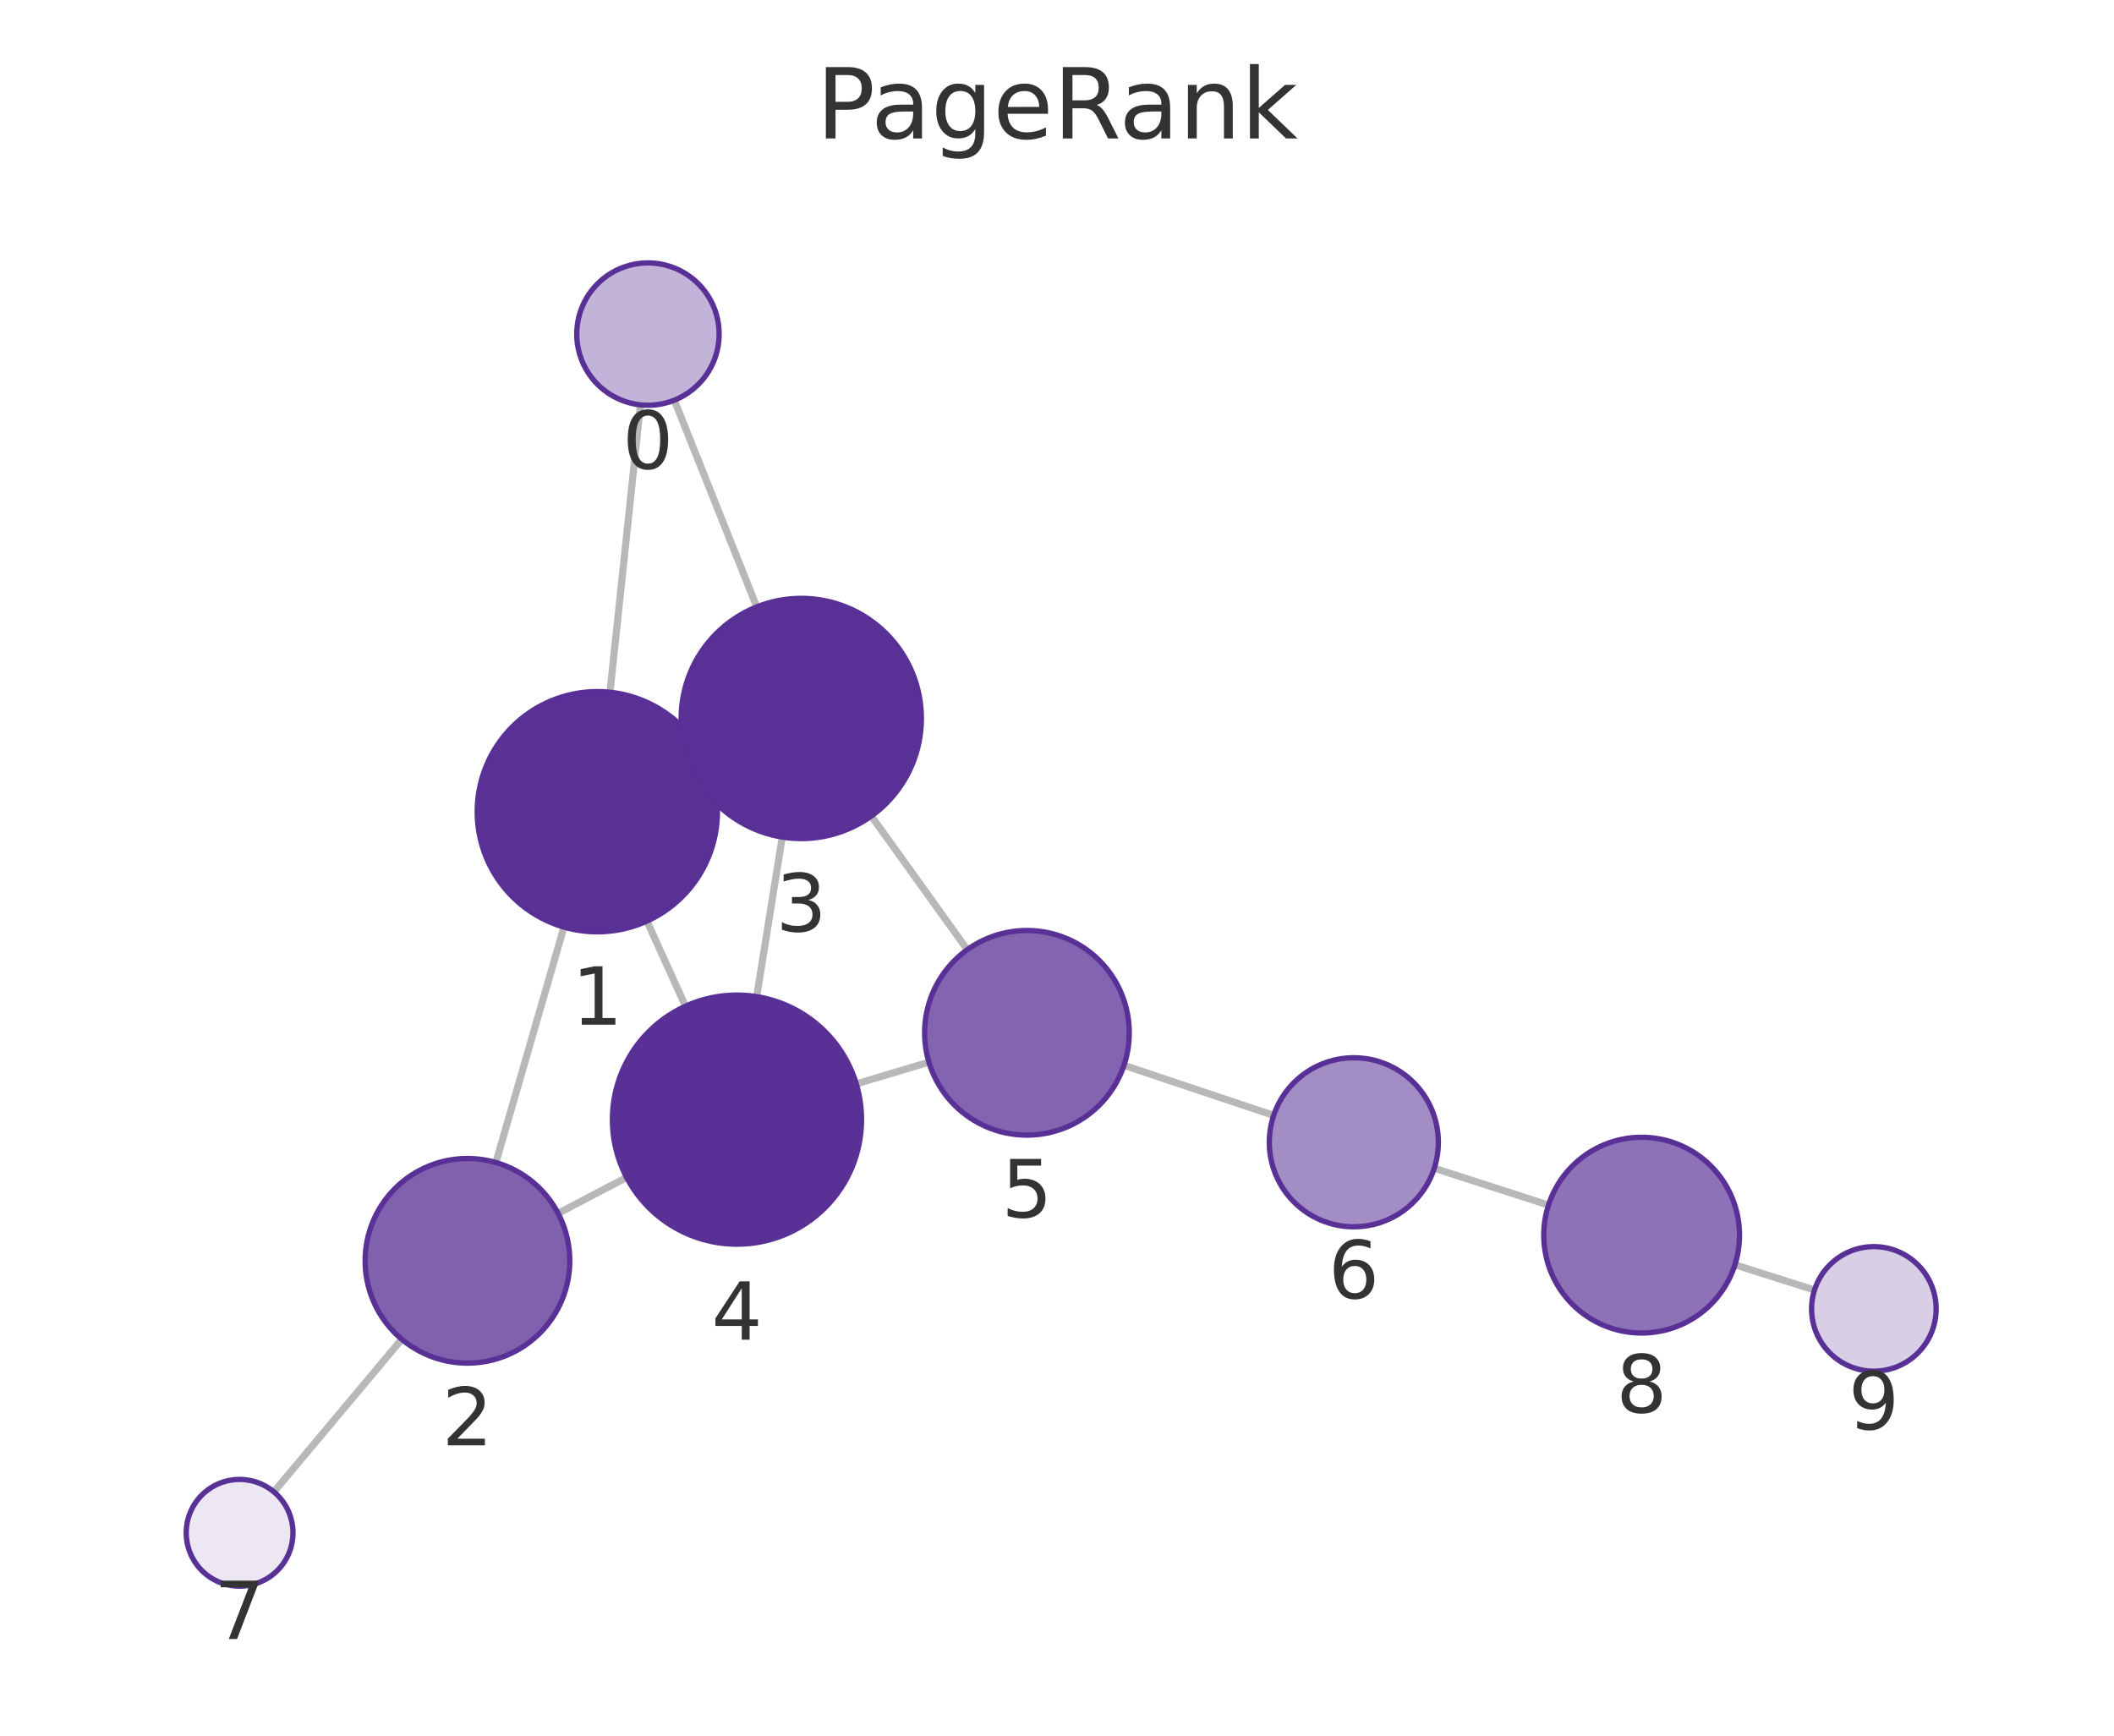
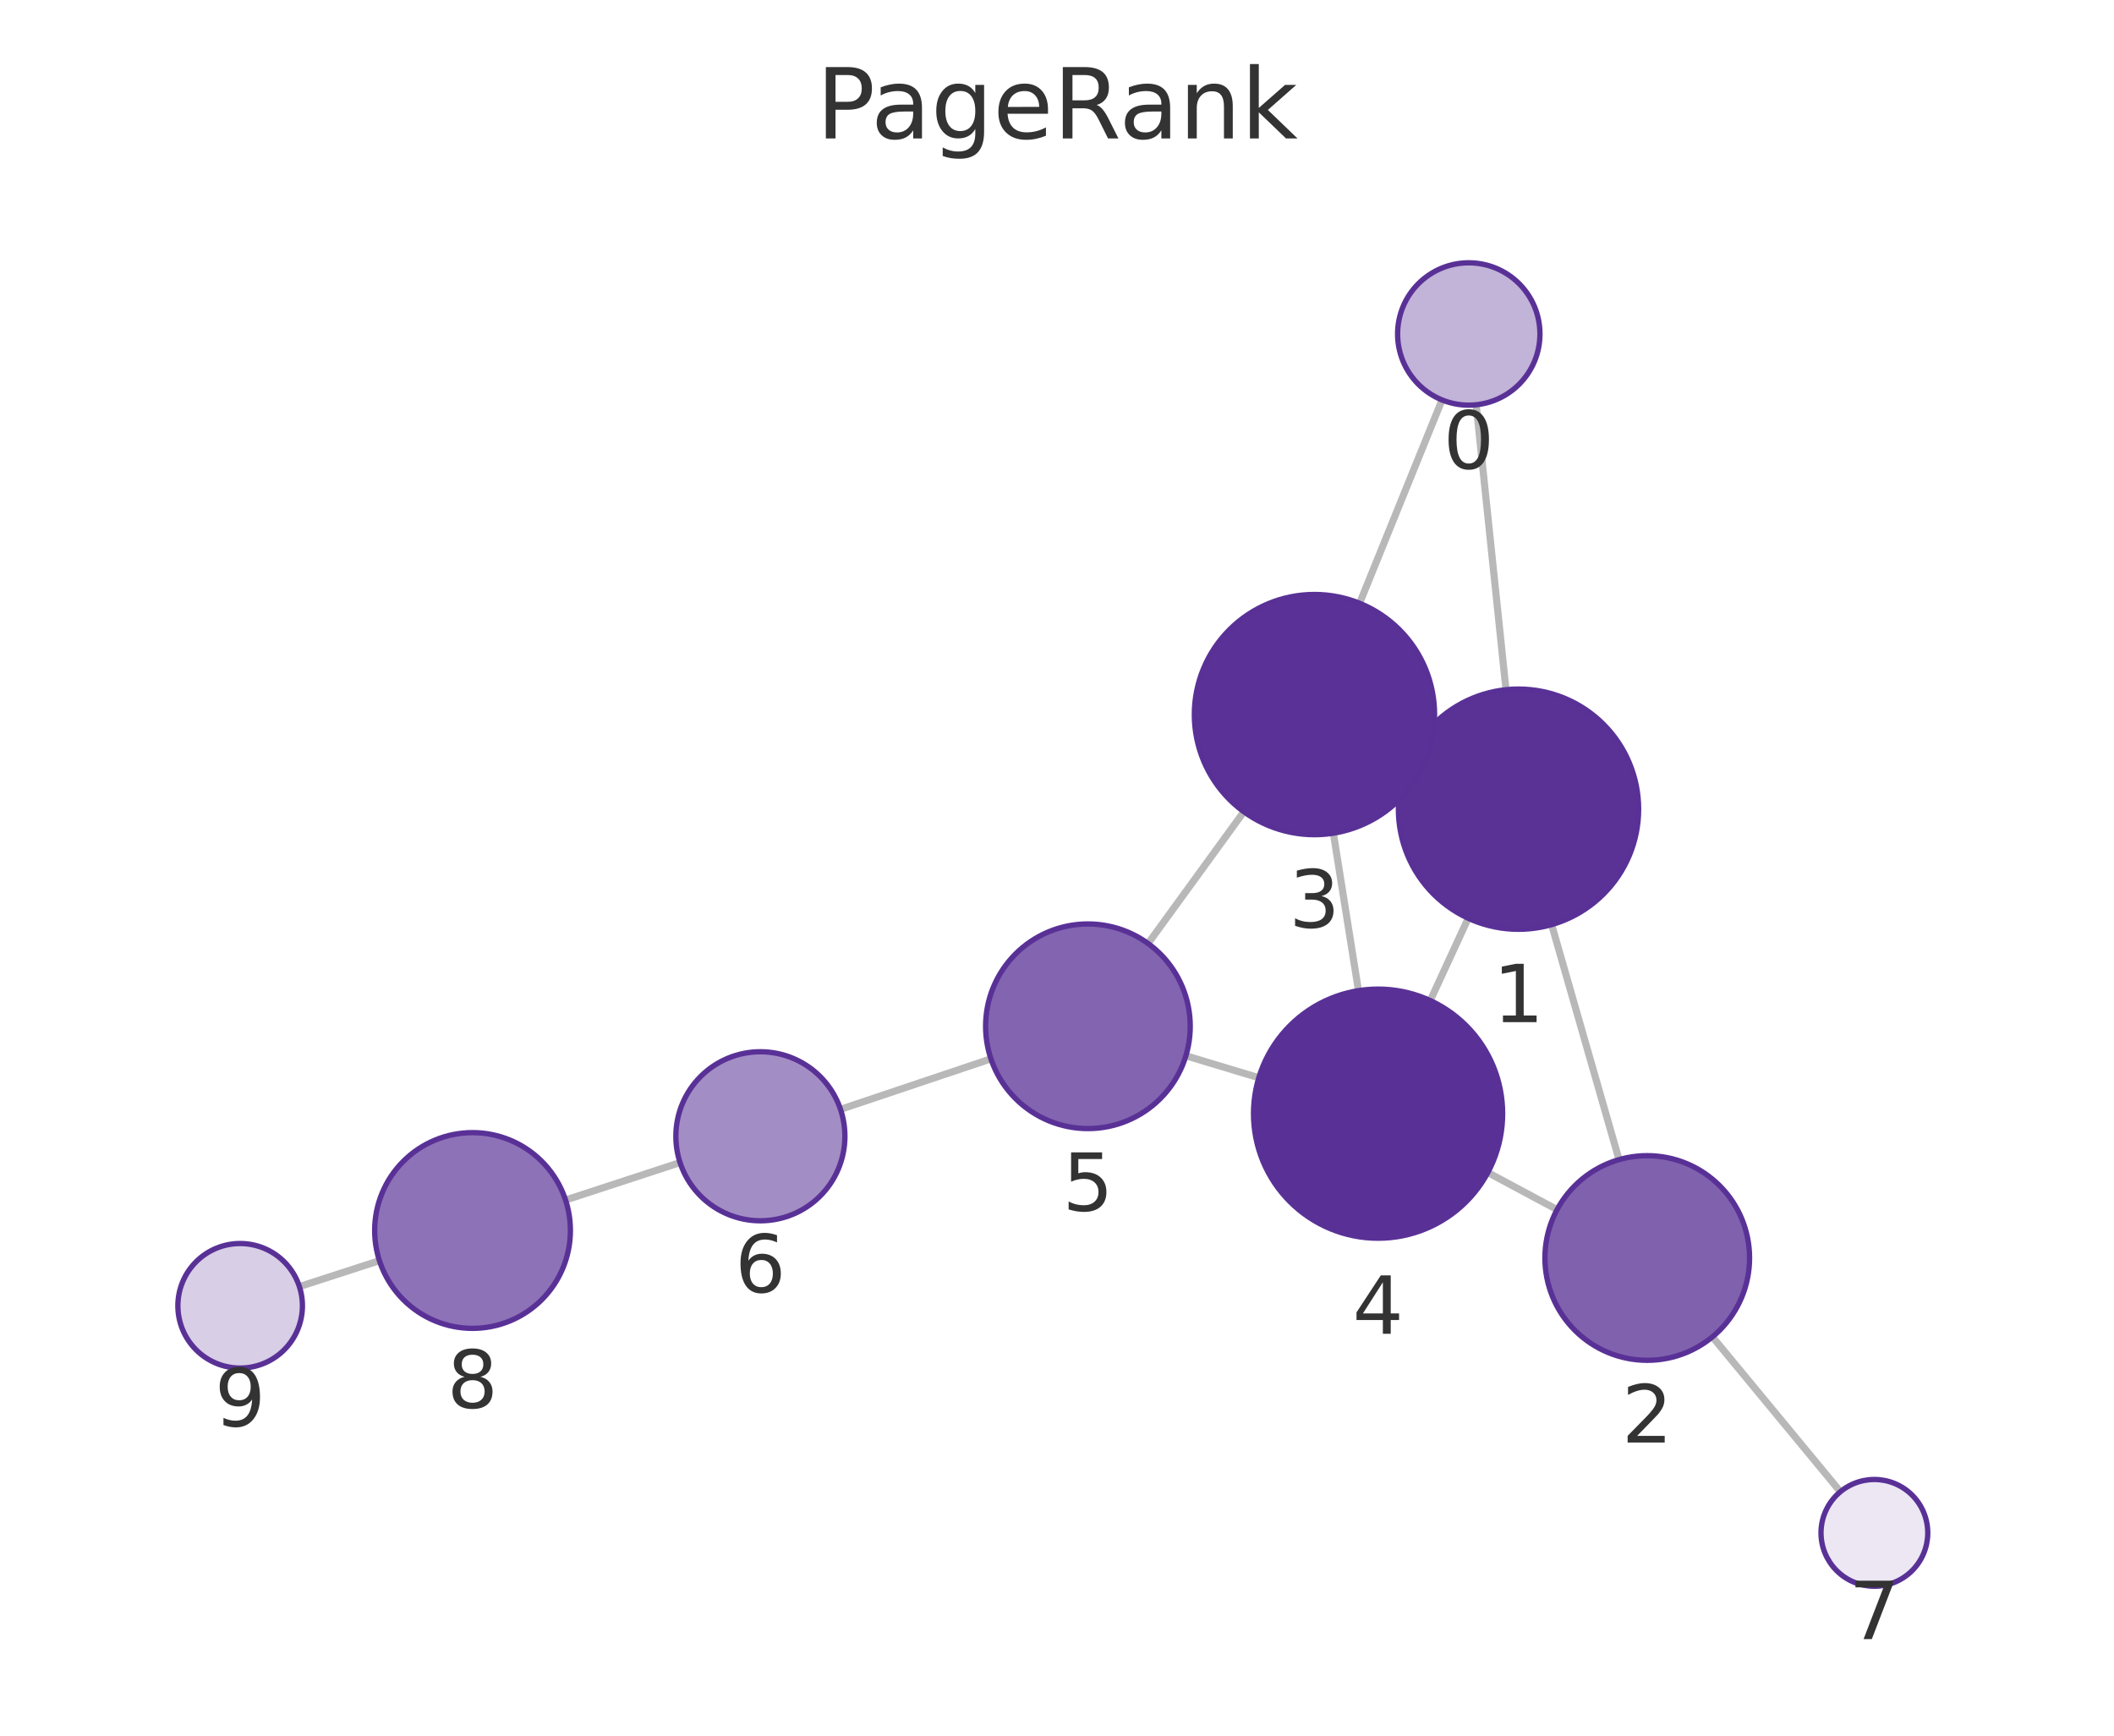
<svg xmlns="http://www.w3.org/2000/svg" xmlns:xlink="http://www.w3.org/1999/xlink" width="237.6pt" height="195.078pt" viewBox="0 0 237.6 195.078" version="1.1">
  <defs>
    <style type="text/css">*{stroke-linejoin: round; stroke-linecap: butt}</style>
  </defs>
  <g id="figure_1">
    <g id="patch_1">
      <path d="M 0 195.078  L 237.6 195.078  L 237.6 0  L 0 0  L 0 195.078  z " style="fill: none" />
    </g>
    <g id="axes_1">
      <g id="patch_2">
        <path d="M 7.2 187.878  L 230.4 187.878  L 230.4 21.558  L 7.2 21.558  L 7.2 187.878  z " style="fill: none" />
      </g>
      <g id="EdgeCollection_1">
-         <path d="M 71.982 45.504  L 68.557 77.806  " clip-path="url(#p2bae5bc017)" style="fill: #b8b8b8; stroke: #b8b8b8; stroke-width: 0.8" />
-         <path d="M 75.789 44.979  L 85.056 68.211  " clip-path="url(#p2bae5bc017)" style="fill: #b8b8b8; stroke: #b8b8b8; stroke-width: 0.8" />
-         <path d="M 63.384 104.2  L 55.733 130.66  " clip-path="url(#p2bae5bc017)" style="fill: #b8b8b8; stroke: #b8b8b8; stroke-width: 0.8" />
-         <path d="M 79.412 85.618  L 77.78 86.364  " clip-path="url(#p2bae5bc017)" style="fill: #b8b8b8; stroke: #b8b8b8; stroke-width: 0.8" />
-         <path d="M 72.71 103.526  L 77.047 113.09  " clip-path="url(#p2bae5bc017)" style="fill: #b8b8b8; stroke: #b8b8b8; stroke-width: 0.8" />
-         <path d="M 62.726 136.371  L 70.428 132.336  " clip-path="url(#p2bae5bc017)" style="fill: #b8b8b8; stroke: #b8b8b8; stroke-width: 0.8" />
-         <path d="M 45.154 150.523  L 30.783 167.678  " clip-path="url(#p2bae5bc017)" style="fill: #b8b8b8; stroke: #b8b8b8; stroke-width: 0.8" />
-         <path d="M 87.921 94.081  L 85.046 112.016  " clip-path="url(#p2bae5bc017)" style="fill: #b8b8b8; stroke: #b8b8b8; stroke-width: 0.8" />
-         <path d="M 97.93 91.717  L 108.715 106.74  " clip-path="url(#p2bae5bc017)" style="fill: #b8b8b8; stroke: #b8b8b8; stroke-width: 0.8" />
-         <path d="M 96.241 121.824  L 104.405 119.381  " clip-path="url(#p2bae5bc017)" style="fill: #b8b8b8; stroke: #b8b8b8; stroke-width: 0.8" />
-         <path d="M 126.326 119.734  L 143.153 125.369  " clip-path="url(#p2bae5bc017)" style="fill: #b8b8b8; stroke: #b8b8b8; stroke-width: 0.8" />
-         <path d="M 161.202 131.303  L 174.041 135.446  " clip-path="url(#p2bae5bc017)" style="fill: #b8b8b8; stroke: #b8b8b8; stroke-width: 0.8" />
-         <path d="M 194.993 142.154  L 203.938 144.995  " clip-path="url(#p2bae5bc017)" style="fill: #b8b8b8; stroke: #b8b8b8; stroke-width: 0.8" />
+         <path d="M 165.913 45.493  L 169.265 77.521  " clip-path="url(#p2e12443a9b)" style="fill: #b8b8b8; stroke: #b8b8b8; stroke-width: 0.8" />
+         <path d="M 162.075 44.951  L 152.809 67.804  " clip-path="url(#p2e12443a9b)" style="fill: #b8b8b8; stroke: #b8b8b8; stroke-width: 0.8" />
+         <path d="M 174.393 103.925  L 181.969 130.337  " clip-path="url(#p2e12443a9b)" style="fill: #b8b8b8; stroke: #b8b8b8; stroke-width: 0.8" />
+         <path d="M 158.423 85.269  L 159.985 85.993  " clip-path="url(#p2e12443a9b)" style="fill: #b8b8b8; stroke: #b8b8b8; stroke-width: 0.8" />
+         <path d="M 165.016 103.207  L 160.751 112.457  " clip-path="url(#p2e12443a9b)" style="fill: #b8b8b8; stroke: #b8b8b8; stroke-width: 0.8" />
+         <path d="M 175.005 135.957  L 167.225 131.786  " clip-path="url(#p2e12443a9b)" style="fill: #b8b8b8; stroke: #b8b8b8; stroke-width: 0.8" />
+         <path d="M 192.465 150.256  L 206.847 167.661  " clip-path="url(#p2e12443a9b)" style="fill: #b8b8b8; stroke: #b8b8b8; stroke-width: 0.8" />
+         <path d="M 149.862 93.646  L 152.683 111.344  " clip-path="url(#p2e12443a9b)" style="fill: #b8b8b8; stroke: #b8b8b8; stroke-width: 0.8" />
+         <path d="M 139.8 91.235  L 129.037 106.044  " clip-path="url(#p2e12443a9b)" style="fill: #b8b8b8; stroke: #b8b8b8; stroke-width: 0.8" />
+         <path d="M 141.482 121.132  L 133.287 118.664  " clip-path="url(#p2e12443a9b)" style="fill: #b8b8b8; stroke: #b8b8b8; stroke-width: 0.8" />
+         <path d="M 111.374 119.008  L 94.468 124.686  " clip-path="url(#p2e12443a9b)" style="fill: #b8b8b8; stroke: #b8b8b8; stroke-width: 0.8" />
+         <path d="M 76.433 130.666  L 63.564 134.879  " clip-path="url(#p2e12443a9b)" style="fill: #b8b8b8; stroke: #b8b8b8; stroke-width: 0.8" />
+         <path d="M 42.645 141.692  L 33.65 144.606  " clip-path="url(#p2e12443a9b)" style="fill: #b8b8b8; stroke: #b8b8b8; stroke-width: 0.8" />
      </g>
      <g id="VertexCollection_1">
-         <path d="M 72.825 45.548  C 74.947 45.548 76.982 44.705 78.482 43.205  C 79.982 41.705 80.825 39.67 80.825 37.548  C 80.825 35.427 79.982 33.392 78.482 31.891  C 76.982 30.391 74.947 29.548 72.825 29.548  C 70.704 29.548 68.669 30.391 67.168 31.891  C 65.668 33.392 64.825 35.427 64.825 37.548  C 64.825 39.67 65.668 41.705 67.168 43.205  C 68.669 44.705 70.704 45.548 72.825 45.548  z " clip-path="url(#p2bae5bc017)" style="fill: #c2b3d8; stroke: #593196; stroke-width: 0.6" />
-         <path d="M 67.134 104.731  C 70.714 104.731 74.148 103.309 76.68 100.777  C 79.211 98.245 80.634 94.811 80.634 91.231  C 80.634 87.651 79.211 84.217 76.68 81.685  C 74.148 79.153 70.714 77.731 67.134 77.731  C 63.554 77.731 60.119 79.153 57.588 81.685  C 55.056 84.217 53.634 87.651 53.634 91.231  C 53.634 94.811 55.056 98.245 57.588 100.777  C 60.119 103.309 63.554 104.731 67.134 104.731  z " clip-path="url(#p2bae5bc017)" style="fill: #5a3296; stroke: #593196; stroke-width: 0.6" />
-         <path d="M 52.539 153.208  C 55.589 153.208 58.514 151.996 60.671 149.839  C 62.827 147.683 64.039 144.758 64.039 141.708  C 64.039 138.658 62.827 135.733 60.671 133.576  C 58.514 131.419 55.589 130.208 52.539 130.208  C 49.489 130.208 46.564 131.419 44.407 133.576  C 42.251 135.733 41.039 138.658 41.039 141.708  C 41.039 144.758 42.251 147.683 44.407 149.839  C 46.564 151.996 49.489 153.208 52.539 153.208  z " clip-path="url(#p2bae5bc017)" style="fill: #8061ae; stroke: #593196; stroke-width: 0.6" />
-         <path d="M 90.057 94.251  C 93.638 94.251 97.072 92.828 99.603 90.297  C 102.135 87.765 103.557 84.331 103.557 80.751  C 103.557 77.171 102.135 73.736 99.603 71.205  C 97.072 68.673 93.638 67.251 90.057 67.251  C 86.477 67.251 83.043 68.673 80.512 71.205  C 77.98 73.736 76.557 77.171 76.557 80.751  C 76.557 84.331 77.98 87.765 80.512 90.297  C 83.043 92.828 86.477 94.251 90.057 94.251  z " clip-path="url(#p2bae5bc017)" style="fill: #5a3297; stroke: #593196; stroke-width: 0.6" />
-         <path d="M 82.83 139.84  C 86.542 139.84 90.104 138.365 92.729 135.739  C 95.355 133.114 96.83 129.553 96.83 125.84  C 96.83 122.127 95.355 118.566 92.729 115.94  C 90.104 113.315 86.542 111.84 82.83 111.84  C 79.117 111.84 75.556 113.315 72.93 115.94  C 70.305 118.566 68.83 122.127 68.83 125.84  C 68.83 129.553 70.305 133.114 72.93 135.739  C 75.556 138.365 79.117 139.84 82.83 139.84  z " clip-path="url(#p2bae5bc017)" style="fill: #593196; stroke: #593196; stroke-width: 0.6" />
-         <path d="M 115.421 127.582  C 118.471 127.582 121.397 126.37 123.553 124.214  C 125.71 122.057 126.921 119.132 126.921 116.082  C 126.921 113.032 125.71 110.107 123.553 107.95  C 121.397 105.794 118.471 104.582 115.421 104.582  C 112.372 104.582 109.446 105.794 107.29 107.95  C 105.133 110.107 103.921 113.032 103.921 116.082  C 103.921 119.132 105.133 122.057 107.29 124.214  C 109.446 126.37 112.372 127.582 115.421 127.582  z " clip-path="url(#p2bae5bc017)" style="fill: #8264b0; stroke: #593196; stroke-width: 0.6" />
-         <path d="M 152.161 137.886  C 154.681 137.886 157.097 136.885 158.879 135.103  C 160.66 133.322 161.661 130.905 161.661 128.386  C 161.661 125.866 160.66 123.45 158.879 121.668  C 157.097 119.887 154.681 118.886 152.161 118.886  C 149.642 118.886 147.225 119.887 145.444 121.668  C 143.662 123.45 142.661 125.866 142.661 128.386  C 142.661 130.905 143.662 133.322 145.444 135.103  C 147.225 136.885 149.642 137.886 152.161 137.886  z " clip-path="url(#p2bae5bc017)" style="fill: #a38dc5; stroke: #593196; stroke-width: 0.6" />
-         <path d="M 26.93 178.278  C 28.521 178.278 30.048 177.645 31.173 176.52  C 32.298 175.395 32.93 173.869 32.93 172.278  C 32.93 170.686 32.298 169.16 31.173 168.035  C 30.048 166.91 28.521 166.278 26.93 166.278  C 25.339 166.278 23.813 166.91 22.687 168.035  C 21.562 169.16 20.93 170.686 20.93 172.278  C 20.93 173.869 21.562 175.395 22.687 176.52  C 23.813 177.645 25.339 178.278 26.93 178.278  z " clip-path="url(#p2bae5bc017)" style="fill: #ece7f3; stroke: #593196; stroke-width: 0.6" />
-         <path d="M 184.509 149.824  C 187.427 149.824 190.225 148.665 192.288 146.602  C 194.35 144.539 195.509 141.741 195.509 138.824  C 195.509 135.906 194.35 133.108 192.288 131.046  C 190.225 128.983 187.427 127.824 184.509 127.824  C 181.592 127.824 178.794 128.983 176.731 131.046  C 174.669 133.108 173.509 135.906 173.509 138.824  C 173.509 141.741 174.669 144.539 176.731 146.602  C 178.794 148.665 181.592 149.824 184.509 149.824  z " clip-path="url(#p2bae5bc017)" style="fill: #8d72b7; stroke: #593196; stroke-width: 0.6" />
-         <path d="M 210.61 154.114  C 212.466 154.114 214.247 153.376 215.559 152.064  C 216.872 150.751 217.61 148.97 217.61 147.114  C 217.61 145.257 216.872 143.477 215.559 142.164  C 214.247 140.851 212.466 140.114 210.61 140.114  C 208.753 140.114 206.973 140.851 205.66 142.164  C 204.347 143.477 203.61 145.257 203.61 147.114  C 203.61 148.97 204.347 150.751 205.66 152.064  C 206.973 153.376 208.753 154.114 210.61 154.114  z " clip-path="url(#p2bae5bc017)" style="fill: #d8cee6; stroke: #593196; stroke-width: 0.6" />
+         <path d="M 165.081 45.537  C 167.202 45.537 169.237 44.694 170.737 43.194  C 172.238 41.693 173.081 39.658 173.081 37.537  C 173.081 35.415 172.238 33.38 170.737 31.88  C 169.237 30.38 167.202 29.537 165.081 29.537  C 162.959 29.537 160.924 30.38 159.424 31.88  C 157.923 33.38 157.081 35.415 157.081 37.537  C 157.081 39.658 157.923 41.693 159.424 43.194  C 160.924 44.694 162.959 45.537 165.081 45.537  z " clip-path="url(#p2e12443a9b)" style="fill: #c2b3d8; stroke: #593196; stroke-width: 0.6" />
+         <path d="M 170.67 104.448  C 174.251 104.448 177.685 103.025 180.216 100.494  C 182.748 97.962 184.17 94.528 184.17 90.948  C 184.17 87.368 182.748 83.933 180.216 81.402  C 177.685 78.87 174.251 77.448 170.67 77.448  C 167.09 77.448 163.656 78.87 161.124 81.402  C 158.593 83.933 157.17 87.368 157.17 90.948  C 157.17 94.528 158.593 97.962 161.124 100.494  C 163.656 103.025 167.09 104.448 170.67 104.448  z " clip-path="url(#p2e12443a9b)" style="fill: #5a3296; stroke: #593196; stroke-width: 0.6" />
+         <path d="M 185.14 152.891  C 188.19 152.891 191.115 151.68 193.271 149.523  C 195.428 147.366 196.64 144.441 196.64 141.391  C 196.64 138.341 195.428 135.416 193.271 133.26  C 191.115 131.103 188.19 129.891 185.14 129.891  C 182.09 129.891 179.165 131.103 177.008 133.26  C 174.851 135.416 173.64 138.341 173.64 141.391  C 173.64 144.441 174.851 147.366 177.008 149.523  C 179.165 151.68 182.09 152.891 185.14 152.891  z " clip-path="url(#p2e12443a9b)" style="fill: #8061ae; stroke: #593196; stroke-width: 0.6" />
+         <path d="M 147.737 93.815  C 151.317 93.815 154.751 92.392 157.283 89.861  C 159.815 87.329 161.237 83.895 161.237 80.315  C 161.237 76.734 159.815 73.3 157.283 70.769  C 154.751 68.237 151.317 66.815 147.737 66.815  C 144.157 66.815 140.723 68.237 138.191 70.769  C 135.66 73.3 134.237 76.734 134.237 80.315  C 134.237 83.895 135.66 87.329 138.191 89.861  C 140.723 92.392 144.157 93.815 147.737 93.815  z " clip-path="url(#p2e12443a9b)" style="fill: #5a3297; stroke: #593196; stroke-width: 0.6" />
+         <path d="M 154.887 139.17  C 158.6 139.17 162.161 137.695 164.787 135.069  C 167.412 132.444 168.887 128.883 168.887 125.17  C 168.887 121.457 167.412 117.896 164.787 115.27  C 162.161 112.645 158.6 111.17 154.887 111.17  C 151.174 111.17 147.613 112.645 144.988 115.27  C 142.362 117.896 140.887 121.457 140.887 125.17  C 140.887 128.883 142.362 132.444 144.988 135.069  C 147.613 137.695 151.174 139.17 154.887 139.17  z " clip-path="url(#p2e12443a9b)" style="fill: #593196; stroke: #593196; stroke-width: 0.6" />
+         <path d="M 122.275 126.847  C 125.325 126.847 128.251 125.635 130.407 123.479  C 132.564 121.322 133.775 118.397 133.775 115.347  C 133.775 112.297 132.564 109.372 130.407 107.215  C 128.251 105.059 125.325 103.847 122.275 103.847  C 119.226 103.847 116.3 105.059 114.144 107.215  C 111.987 109.372 110.775 112.297 110.775 115.347  C 110.775 118.397 111.987 121.322 114.144 123.479  C 116.3 125.635 119.226 126.847 122.275 126.847  z " clip-path="url(#p2e12443a9b)" style="fill: #8264b0; stroke: #593196; stroke-width: 0.6" />
+         <path d="M 85.462 137.211  C 87.981 137.211 90.398 136.21 92.179 134.428  C 93.961 132.647 94.962 130.23 94.962 127.711  C 94.962 125.191 93.961 122.775 92.179 120.993  C 90.398 119.212 87.981 118.211 85.462 118.211  C 82.943 118.211 80.526 119.212 78.744 120.993  C 76.963 122.775 75.962 125.191 75.962 127.711  C 75.962 130.23 76.963 132.647 78.744 134.428  C 80.526 136.21 82.943 137.211 85.462 137.211  z " clip-path="url(#p2e12443a9b)" style="fill: #a38dc5; stroke: #593196; stroke-width: 0.6" />
+         <path d="M 210.669 178.286  C 212.261 178.286 213.787 177.654 214.912 176.529  C 216.037 175.404 216.669 173.877 216.669 172.286  C 216.669 170.695 216.037 169.169 214.912 168.044  C 213.787 166.918 212.261 166.286 210.669 166.286  C 209.078 166.286 207.552 166.918 206.427 168.044  C 205.302 169.169 204.669 170.695 204.669 172.286  C 204.669 173.877 205.302 175.404 206.427 176.529  C 207.552 177.654 209.078 178.286 210.669 178.286  z " clip-path="url(#p2e12443a9b)" style="fill: #ece7f3; stroke: #593196; stroke-width: 0.6" />
+         <path d="M 53.11 149.301  C 56.027 149.301 58.825 148.142 60.888 146.079  C 62.951 144.016 64.11 141.218 64.11 138.301  C 64.11 135.384 62.951 132.585 60.888 130.523  C 58.825 128.46 56.027 127.301 53.11 127.301  C 50.192 127.301 47.394 128.46 45.331 130.523  C 43.269 132.585 42.11 135.384 42.11 138.301  C 42.11 141.218 43.269 144.016 45.331 146.079  C 47.394 148.142 50.192 149.301 53.11 149.301  z " clip-path="url(#p2e12443a9b)" style="fill: #8d72b7; stroke: #593196; stroke-width: 0.6" />
+         <path d="M 26.991 153.764  C 28.847 153.764 30.628 153.026 31.941 151.714  C 33.253 150.401 33.991 148.62 33.991 146.764  C 33.991 144.908 33.253 143.127 31.941 141.814  C 30.628 140.502 28.847 139.764 26.991 139.764  C 25.134 139.764 23.354 140.502 22.041 141.814  C 20.728 143.127 19.991 144.908 19.991 146.764  C 19.991 148.62 20.728 150.401 22.041 151.714  C 23.354 153.026 25.134 153.764 26.991 153.764  z " clip-path="url(#p2e12443a9b)" style="fill: #d8cee6; stroke: #593196; stroke-width: 0.6" />
      </g>
      <g id="text_1">
-         <g clip-path="url(#p2bae5bc017)">
-           <g style="fill: #333333" transform="translate(69.96203 52.68619) scale(0.09 -0.09)">
+         <g clip-path="url(#p2e12443a9b)">
+           <g style="fill: #333333" transform="translate(162.2174 52.67472) scale(0.09 -0.09)">
            <defs>
              <path id="DejaVuSans-13" d="M 2034 4250  Q 1547 4250 1301 3770  Q 1056 3291 1056 2328  Q 1056 1369 1301 889  Q 1547 409 2034 409  Q 2525 409 2770 889  Q 3016 1369 3016 2328  Q 3016 3291 2770 3770  Q 2525 4250 2034 4250  z M 2034 4750  Q 2819 4750 3233 4129  Q 3647 3509 3647 2328  Q 3647 1150 3233 529  Q 2819 -91 2034 -91  Q 1250 -91 836 529  Q 422 1150 422 2328  Q 422 3509 836 4129  Q 1250 4750 2034 4750  z " transform="scale(0.015625)" />
            </defs>
            <use xlink:href="#DejaVuSans-13" />
          </g>
        </g>
      </g>
      <g id="text_2">
-         <g clip-path="url(#p2bae5bc017)">
-           <g style="fill: #333333" transform="translate(64.27068 115.1689) scale(0.09 -0.09)">
+         <g clip-path="url(#p2e12443a9b)">
+           <g style="fill: #333333" transform="translate(167.8072 114.8857) scale(0.09 -0.09)">
            <defs>
              <path id="DejaVuSans-14" d="M 794 531  L 1825 531  L 1825 4091  L 703 3866  L 703 4441  L 1819 4666  L 2450 4666  L 2450 531  L 3481 531  L 3481 0  L 794 0  L 794 531  z " transform="scale(0.015625)" />
            </defs>
            <use xlink:href="#DejaVuSans-14" />
          </g>
        </g>
      </g>
      <g id="text_3">
-         <g clip-path="url(#p2bae5bc017)">
-           <g style="fill: #333333" transform="translate(49.67603 162.4456) scale(0.09 -0.09)">
+         <g clip-path="url(#p2e12443a9b)">
+           <g style="fill: #333333" transform="translate(182.2766 162.1291) scale(0.09 -0.09)">
            <defs>
              <path id="DejaVuSans-15" d="M 1228 531  L 3431 531  L 3431 0  L 469 0  L 469 531  Q 828 903 1448 1529  Q 2069 2156 2228 2338  Q 2531 2678 2651 2914  Q 2772 3150 2772 3378  Q 2772 3750 2511 3984  Q 2250 4219 1831 4219  Q 1534 4219 1204 4116  Q 875 4013 500 3803  L 500 4441  Q 881 4594 1212 4672  Q 1544 4750 1819 4750  Q 2544 4750 2975 4387  Q 3406 4025 3406 3419  Q 3406 3131 3298 2873  Q 3191 2616 2906 2266  Q 2828 2175 2409 1742  Q 1991 1309 1228 531  z " transform="scale(0.015625)" />
            </defs>
            <use xlink:href="#DejaVuSans-15" />
          </g>
        </g>
      </g>
      <g id="text_4">
-         <g clip-path="url(#p2bae5bc017)">
-           <g style="fill: #333333" transform="translate(87.19435 104.6887) scale(0.09 -0.09)">
+         <g clip-path="url(#p2e12443a9b)">
+           <g style="fill: #333333" transform="translate(144.874 104.2524) scale(0.09 -0.09)">
            <defs>
              <path id="DejaVuSans-16" d="M 2597 2516  Q 3050 2419 3304 2112  Q 3559 1806 3559 1356  Q 3559 666 3084 287  Q 2609 -91 1734 -91  Q 1441 -91 1130 -33  Q 819 25 488 141  L 488 750  Q 750 597 1062 519  Q 1375 441 1716 441  Q 2309 441 2620 675  Q 2931 909 2931 1356  Q 2931 1769 2642 2001  Q 2353 2234 1838 2234  L 1294 2234  L 1294 2753  L 1863 2753  Q 2328 2753 2575 2939  Q 2822 3125 2822 3475  Q 2822 3834 2567 4026  Q 2313 4219 1838 4219  Q 1578 4219 1281 4162  Q 984 4106 628 3988  L 628 4550  Q 988 4650 1302 4700  Q 1616 4750 1894 4750  Q 2613 4750 3031 4423  Q 3450 4097 3450 3541  Q 3450 3153 3228 2886  Q 3006 2619 2597 2516  z " transform="scale(0.015625)" />
            </defs>
            <use xlink:href="#DejaVuSans-16" />
          </g>
        </g>
      </g>
      <g id="text_5">
-         <g clip-path="url(#p2bae5bc017)">
-           <g style="fill: #333333" transform="translate(79.96652 150.5777) scale(0.09 -0.09)">
+         <g clip-path="url(#p2e12443a9b)">
+           <g style="fill: #333333" transform="translate(152.0241 149.9076) scale(0.09 -0.09)">
            <defs>
              <path id="DejaVuSans-17" d="M 2419 4116  L 825 1625  L 2419 1625  L 2419 4116  z M 2253 4666  L 3047 4666  L 3047 1625  L 3713 1625  L 3713 1100  L 3047 1100  L 3047 0  L 2419 0  L 2419 1100  L 313 1100  L 313 1709  L 2253 4666  z " transform="scale(0.015625)" />
            </defs>
            <use xlink:href="#DejaVuSans-17" />
          </g>
        </g>
      </g>
      <g id="text_6">
-         <g clip-path="url(#p2bae5bc017)">
-           <g style="fill: #333333" transform="translate(112.5582 136.8201) scale(0.09 -0.09)">
+         <g clip-path="url(#p2e12443a9b)">
+           <g style="fill: #333333" transform="translate(119.4123 136.0848) scale(0.09 -0.09)">
            <defs>
              <path id="DejaVuSans-18" d="M 691 4666  L 3169 4666  L 3169 4134  L 1269 4134  L 1269 2991  Q 1406 3038 1543 3061  Q 1681 3084 1819 3084  Q 2600 3084 3056 2656  Q 3513 2228 3513 1497  Q 3513 744 3044 326  Q 2575 -91 1722 -91  Q 1428 -91 1123 -41  Q 819 9 494 109  L 494 744  Q 775 591 1075 516  Q 1375 441 1709 441  Q 2250 441 2565 725  Q 2881 1009 2881 1497  Q 2881 1984 2565 2268  Q 2250 2553 1709 2553  Q 1456 2553 1204 2497  Q 953 2441 691 2322  L 691 4666  z " transform="scale(0.015625)" />
            </defs>
            <use xlink:href="#DejaVuSans-18" />
          </g>
        </g>
      </g>
      <g id="text_7">
-         <g clip-path="url(#p2bae5bc017)">
-           <g style="fill: #333333" transform="translate(149.2982 145.9235) scale(0.09 -0.09)">
+         <g clip-path="url(#p2e12443a9b)">
+           <g style="fill: #333333" transform="translate(82.59881 145.2484) scale(0.09 -0.09)">
            <defs>
              <path id="DejaVuSans-19" d="M 2113 2584  Q 1688 2584 1439 2293  Q 1191 2003 1191 1497  Q 1191 994 1439 701  Q 1688 409 2113 409  Q 2538 409 2786 701  Q 3034 994 3034 1497  Q 3034 2003 2786 2293  Q 2538 2584 2113 2584  z M 3366 4563  L 3366 3988  Q 3128 4100 2886 4159  Q 2644 4219 2406 4219  Q 1781 4219 1451 3797  Q 1122 3375 1075 2522  Q 1259 2794 1537 2939  Q 1816 3084 2150 3084  Q 2853 3084 3261 2657  Q 3669 2231 3669 1497  Q 3669 778 3244 343  Q 2819 -91 2113 -91  Q 1303 -91 875 529  Q 447 1150 447 2328  Q 447 3434 972 4092  Q 1497 4750 2381 4750  Q 2619 4750 2861 4703  Q 3103 4656 3366 4563  z " transform="scale(0.015625)" />
            </defs>
            <use xlink:href="#DejaVuSans-19" />
          </g>
        </g>
      </g>
      <g id="text_8">
-         <g clip-path="url(#p2bae5bc017)">
-           <g style="fill: #333333" transform="translate(24.06698 184.2155) scale(0.09 -0.09)">
+         <g clip-path="url(#p2e12443a9b)">
+           <g style="fill: #333333" transform="translate(207.8063 184.2241) scale(0.09 -0.09)">
            <defs>
              <path id="DejaVuSans-1a" d="M 525 4666  L 3525 4666  L 3525 4397  L 1831 0  L 1172 0  L 2766 4134  L 525 4134  L 525 4666  z " transform="scale(0.015625)" />
            </defs>
            <use xlink:href="#DejaVuSans-1a" />
          </g>
        </g>
      </g>
      <g id="text_9">
-         <g clip-path="url(#p2bae5bc017)">
-           <g style="fill: #333333" transform="translate(181.6464 158.7616) scale(0.09 -0.09)">
+         <g clip-path="url(#p2e12443a9b)">
+           <g style="fill: #333333" transform="translate(50.24655 158.2387) scale(0.09 -0.09)">
            <defs>
              <path id="DejaVuSans-1b" d="M 2034 2216  Q 1584 2216 1326 1975  Q 1069 1734 1069 1313  Q 1069 891 1326 650  Q 1584 409 2034 409  Q 2484 409 2743 651  Q 3003 894 3003 1313  Q 3003 1734 2745 1975  Q 2488 2216 2034 2216  z M 1403 2484  Q 997 2584 770 2862  Q 544 3141 544 3541  Q 544 4100 942 4425  Q 1341 4750 2034 4750  Q 2731 4750 3128 4425  Q 3525 4100 3525 3541  Q 3525 3141 3298 2862  Q 3072 2584 2669 2484  Q 3125 2378 3379 2068  Q 3634 1759 3634 1313  Q 3634 634 3220 271  Q 2806 -91 2034 -91  Q 1263 -91 848 271  Q 434 634 434 1313  Q 434 1759 690 2068  Q 947 2378 1403 2484  z M 1172 3481  Q 1172 3119 1398 2916  Q 1625 2713 2034 2713  Q 2441 2713 2670 2916  Q 2900 3119 2900 3481  Q 2900 3844 2670 4047  Q 2441 4250 2034 4250  Q 1625 4250 1398 4047  Q 1172 3844 1172 3481  z " transform="scale(0.015625)" />
            </defs>
            <use xlink:href="#DejaVuSans-1b" />
          </g>
        </g>
      </g>
      <g id="text_10">
-         <g clip-path="url(#p2bae5bc017)">
-           <g style="fill: #333333" transform="translate(207.7465 160.6517) scale(0.09 -0.09)">
+         <g clip-path="url(#p2e12443a9b)">
+           <g style="fill: #333333" transform="translate(24.12777 160.3019) scale(0.09 -0.09)">
            <defs>
              <path id="DejaVuSans-1c" d="M 703 97  L 703 672  Q 941 559 1184 500  Q 1428 441 1663 441  Q 2288 441 2617 861  Q 2947 1281 2994 2138  Q 2813 1869 2534 1725  Q 2256 1581 1919 1581  Q 1219 1581 811 2004  Q 403 2428 403 3163  Q 403 3881 828 4315  Q 1253 4750 1959 4750  Q 2769 4750 3195 4129  Q 3622 3509 3622 2328  Q 3622 1225 3098 567  Q 2575 -91 1691 -91  Q 1453 -91 1209 -44  Q 966 3 703 97  z M 1959 2075  Q 2384 2075 2632 2365  Q 2881 2656 2881 3163  Q 2881 3666 2632 3958  Q 2384 4250 1959 4250  Q 1534 4250 1286 3958  Q 1038 3666 1038 3163  Q 1038 2656 1286 2365  Q 1534 2075 1959 2075  z " transform="scale(0.015625)" />
            </defs>
            <use xlink:href="#DejaVuSans-1c" />
          </g>
        </g>
      </g>
      <g id="matplotlib.axis_1" />
      <g id="matplotlib.axis_2" />
      <g id="text_11">
        <g style="fill: #333333" transform="translate(91.74258 15.55828) scale(0.11 -0.11)">
          <defs>
            <path id="DejaVuSans-33" d="M 1259 4147  L 1259 2394  L 2053 2394  Q 2494 2394 2734 2622  Q 2975 2850 2975 3272  Q 2975 3691 2734 3919  Q 2494 4147 2053 4147  L 1259 4147  z M 628 4666  L 2053 4666  Q 2838 4666 3239 4311  Q 3641 3956 3641 3272  Q 3641 2581 3239 2228  Q 2838 1875 2053 1875  L 1259 1875  L 1259 0  L 628 0  L 628 4666  z " transform="scale(0.015625)" />
            <path id="DejaVuSans-44" d="M 2194 1759  Q 1497 1759 1228 1600  Q 959 1441 959 1056  Q 959 750 1161 570  Q 1363 391 1709 391  Q 2188 391 2477 730  Q 2766 1069 2766 1631  L 2766 1759  L 2194 1759  z M 3341 1997  L 3341 0  L 2766 0  L 2766 531  Q 2569 213 2275 61  Q 1981 -91 1556 -91  Q 1019 -91 701 211  Q 384 513 384 1019  Q 384 1609 779 1909  Q 1175 2209 1959 2209  L 2766 2209  L 2766 2266  Q 2766 2663 2505 2880  Q 2244 3097 1772 3097  Q 1472 3097 1187 3025  Q 903 2953 641 2809  L 641 3341  Q 956 3463 1253 3523  Q 1550 3584 1831 3584  Q 2591 3584 2966 3190  Q 3341 2797 3341 1997  z " transform="scale(0.015625)" />
            <path id="DejaVuSans-4a" d="M 2906 1791  Q 2906 2416 2648 2759  Q 2391 3103 1925 3103  Q 1463 3103 1205 2759  Q 947 2416 947 1791  Q 947 1169 1205 825  Q 1463 481 1925 481  Q 2391 481 2648 825  Q 2906 1169 2906 1791  z M 3481 434  Q 3481 -459 3084 -895  Q 2688 -1331 1869 -1331  Q 1566 -1331 1297 -1286  Q 1028 -1241 775 -1147  L 775 -588  Q 1028 -725 1275 -790  Q 1522 -856 1778 -856  Q 2344 -856 2625 -561  Q 2906 -266 2906 331  L 2906 616  Q 2728 306 2450 153  Q 2172 0 1784 0  Q 1141 0 747 490  Q 353 981 353 1791  Q 353 2603 747 3093  Q 1141 3584 1784 3584  Q 2172 3584 2450 3431  Q 2728 3278 2906 2969  L 2906 3500  L 3481 3500  L 3481 434  z " transform="scale(0.015625)" />
            <path id="DejaVuSans-48" d="M 3597 1894  L 3597 1613  L 953 1613  Q 991 1019 1311 708  Q 1631 397 2203 397  Q 2534 397 2845 478  Q 3156 559 3463 722  L 3463 178  Q 3153 47 2828 -22  Q 2503 -91 2169 -91  Q 1331 -91 842 396  Q 353 884 353 1716  Q 353 2575 817 3079  Q 1281 3584 2069 3584  Q 2775 3584 3186 3129  Q 3597 2675 3597 1894  z M 3022 2063  Q 3016 2534 2758 2815  Q 2500 3097 2075 3097  Q 1594 3097 1305 2825  Q 1016 2553 972 2059  L 3022 2063  z " transform="scale(0.015625)" />
            <path id="DejaVuSans-35" d="M 2841 2188  Q 3044 2119 3236 1894  Q 3428 1669 3622 1275  L 4263 0  L 3584 0  L 2988 1197  Q 2756 1666 2539 1819  Q 2322 1972 1947 1972  L 1259 1972  L 1259 0  L 628 0  L 628 4666  L 2053 4666  Q 2853 4666 3247 4331  Q 3641 3997 3641 3322  Q 3641 2881 3436 2590  Q 3231 2300 2841 2188  z M 1259 4147  L 1259 2491  L 2053 2491  Q 2509 2491 2742 2702  Q 2975 2913 2975 3322  Q 2975 3731 2742 3939  Q 2509 4147 2053 4147  L 1259 4147  z " transform="scale(0.015625)" />
            <path id="DejaVuSans-51" d="M 3513 2113  L 3513 0  L 2938 0  L 2938 2094  Q 2938 2591 2744 2837  Q 2550 3084 2163 3084  Q 1697 3084 1428 2787  Q 1159 2491 1159 1978  L 1159 0  L 581 0  L 581 3500  L 1159 3500  L 1159 2956  Q 1366 3272 1645 3428  Q 1925 3584 2291 3584  Q 2894 3584 3203 3211  Q 3513 2838 3513 2113  z " transform="scale(0.015625)" />
            <path id="DejaVuSans-4e" d="M 581 4863  L 1159 4863  L 1159 1991  L 2875 3500  L 3609 3500  L 1753 1863  L 3688 0  L 2938 0  L 1159 1709  L 1159 0  L 581 0  L 581 4863  z " transform="scale(0.015625)" />
          </defs>
          <use xlink:href="#DejaVuSans-33" />
          <use xlink:href="#DejaVuSans-44" transform="translate(55.8125 0)" />
          <use xlink:href="#DejaVuSans-4a" transform="translate(117.0938 0)" />
          <use xlink:href="#DejaVuSans-48" transform="translate(180.5781 0)" />
          <use xlink:href="#DejaVuSans-35" transform="translate(242.1094 0)" />
          <use xlink:href="#DejaVuSans-44" transform="translate(309.3906 0)" />
          <use xlink:href="#DejaVuSans-51" transform="translate(370.6719 0)" />
          <use xlink:href="#DejaVuSans-4e" transform="translate(434.0469 0)" />
        </g>
      </g>
    </g>
  </g>
  <defs>
-     <clipPath id="p2bae5bc017">
+     <clipPath id="p2e12443a9b">
      <rect x="7.2" y="21.558" width="223.2" height="166.32" />
    </clipPath>
  </defs>
</svg>
